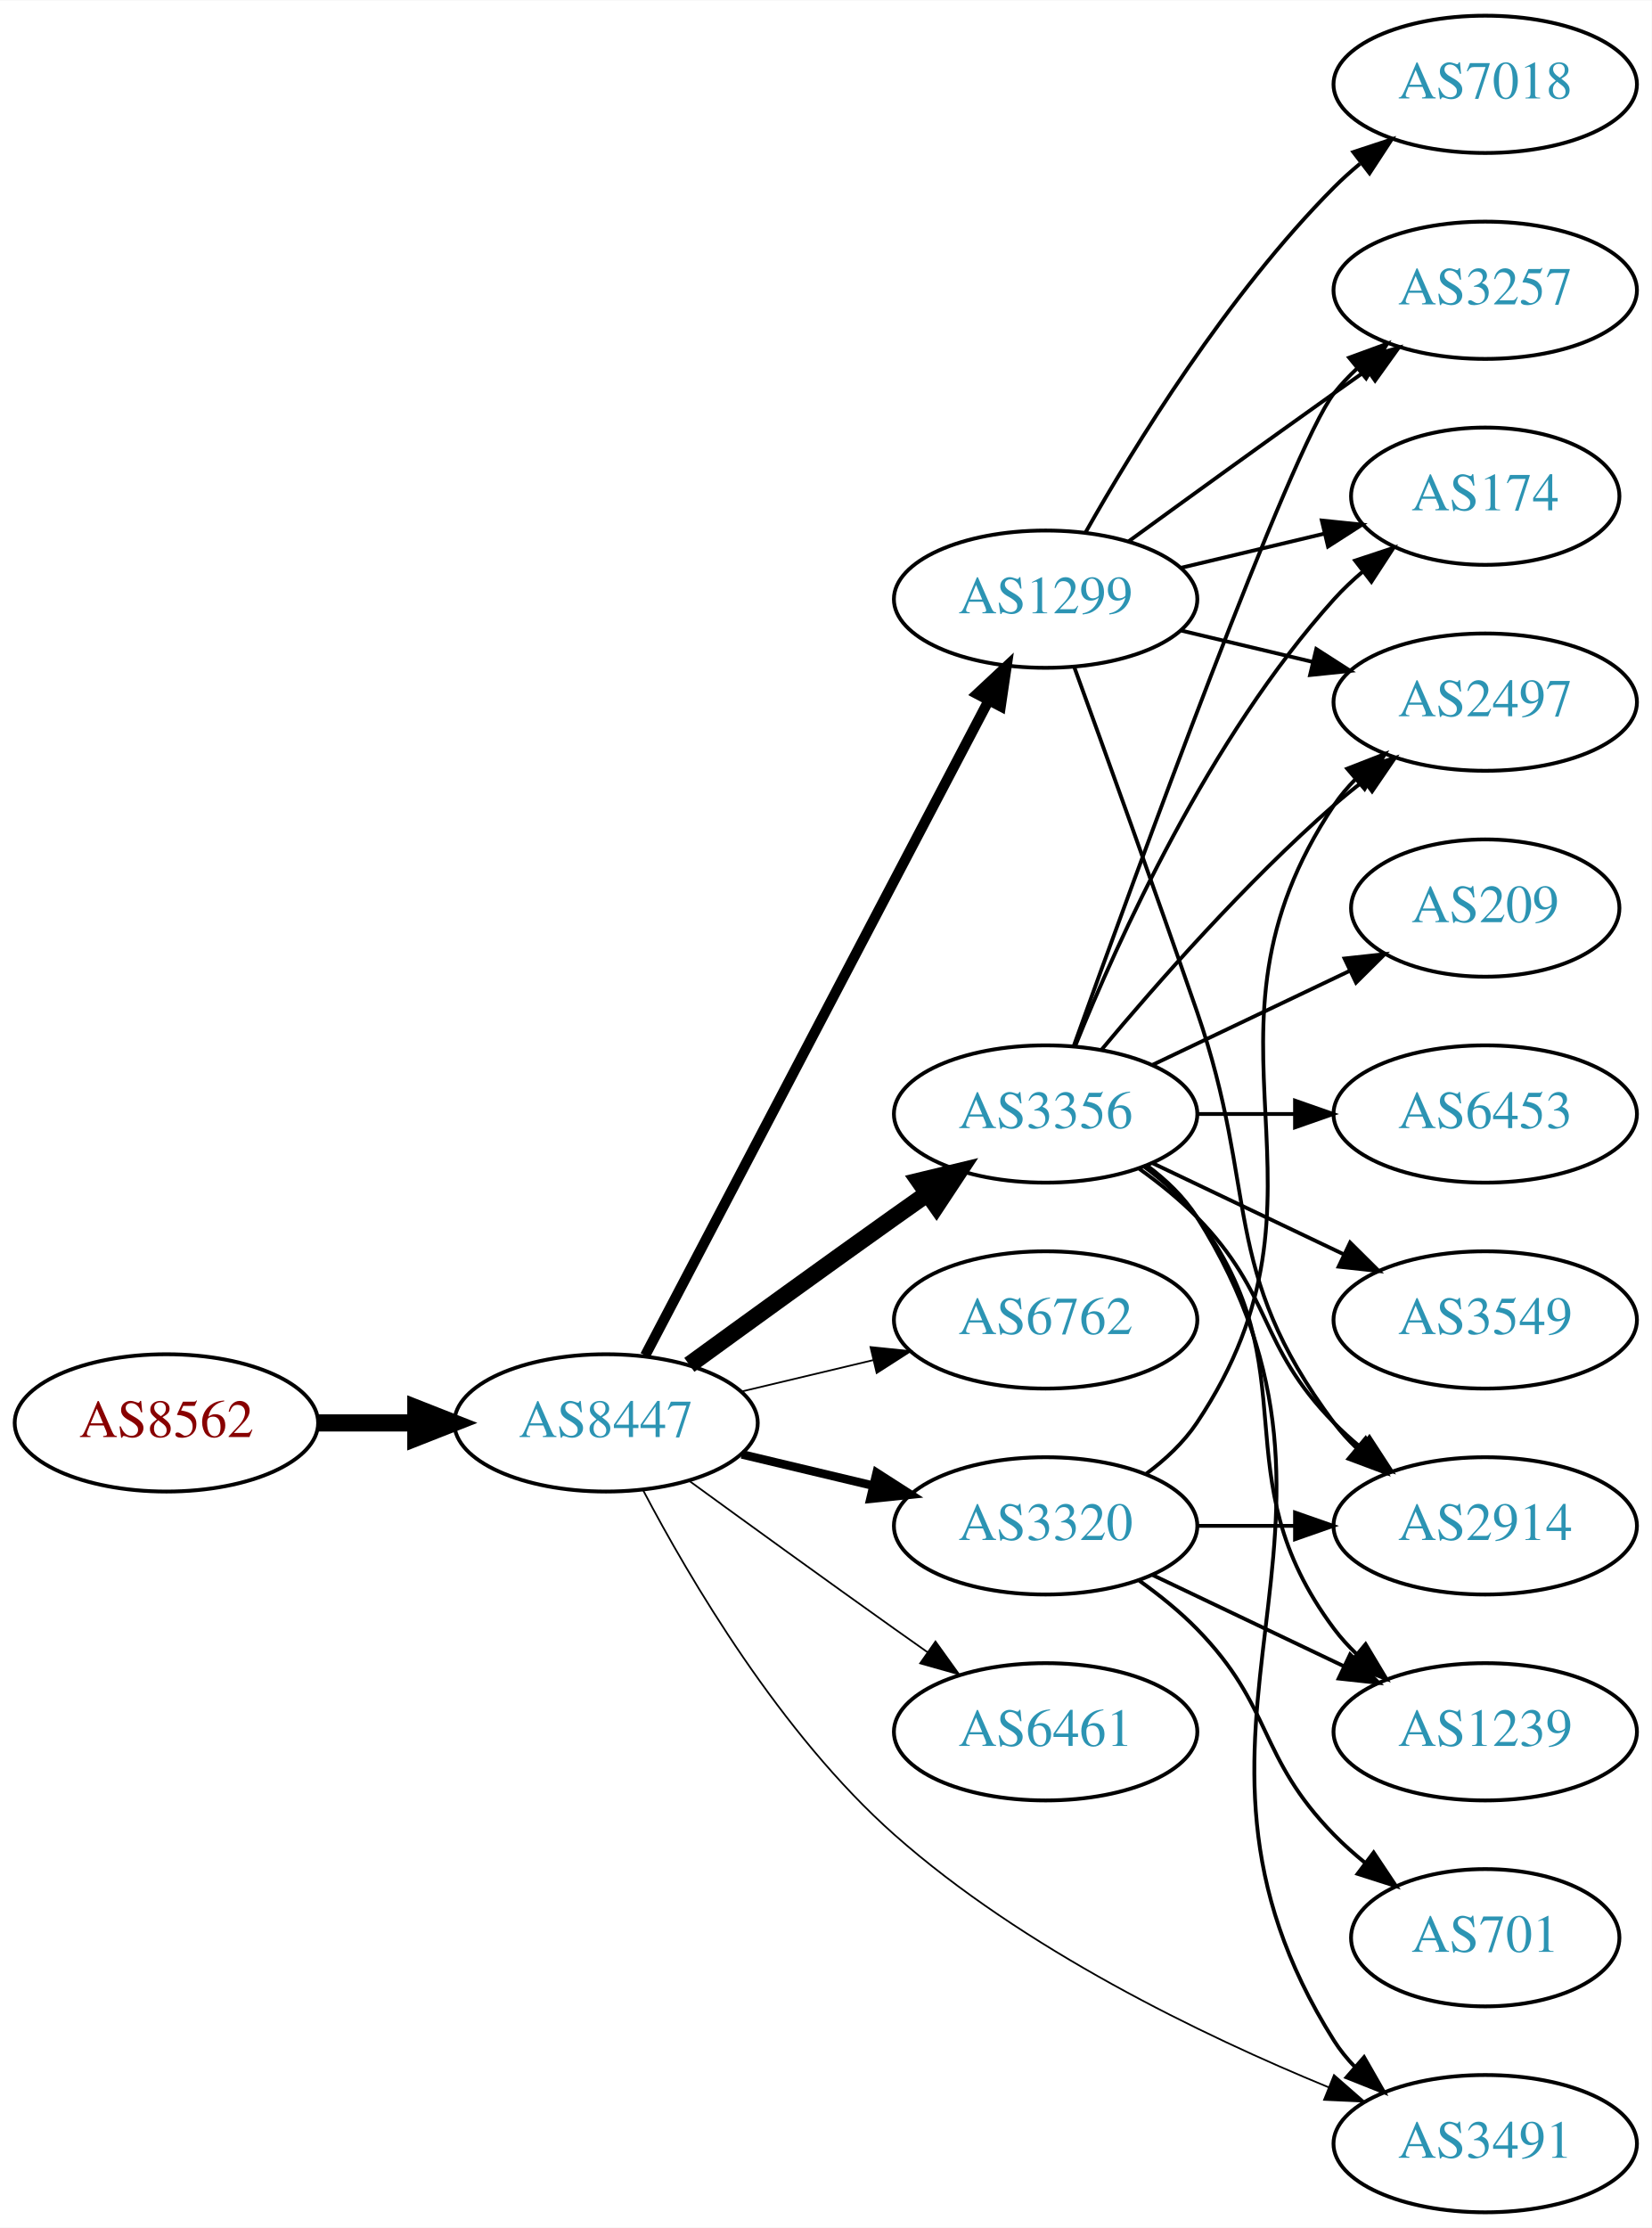
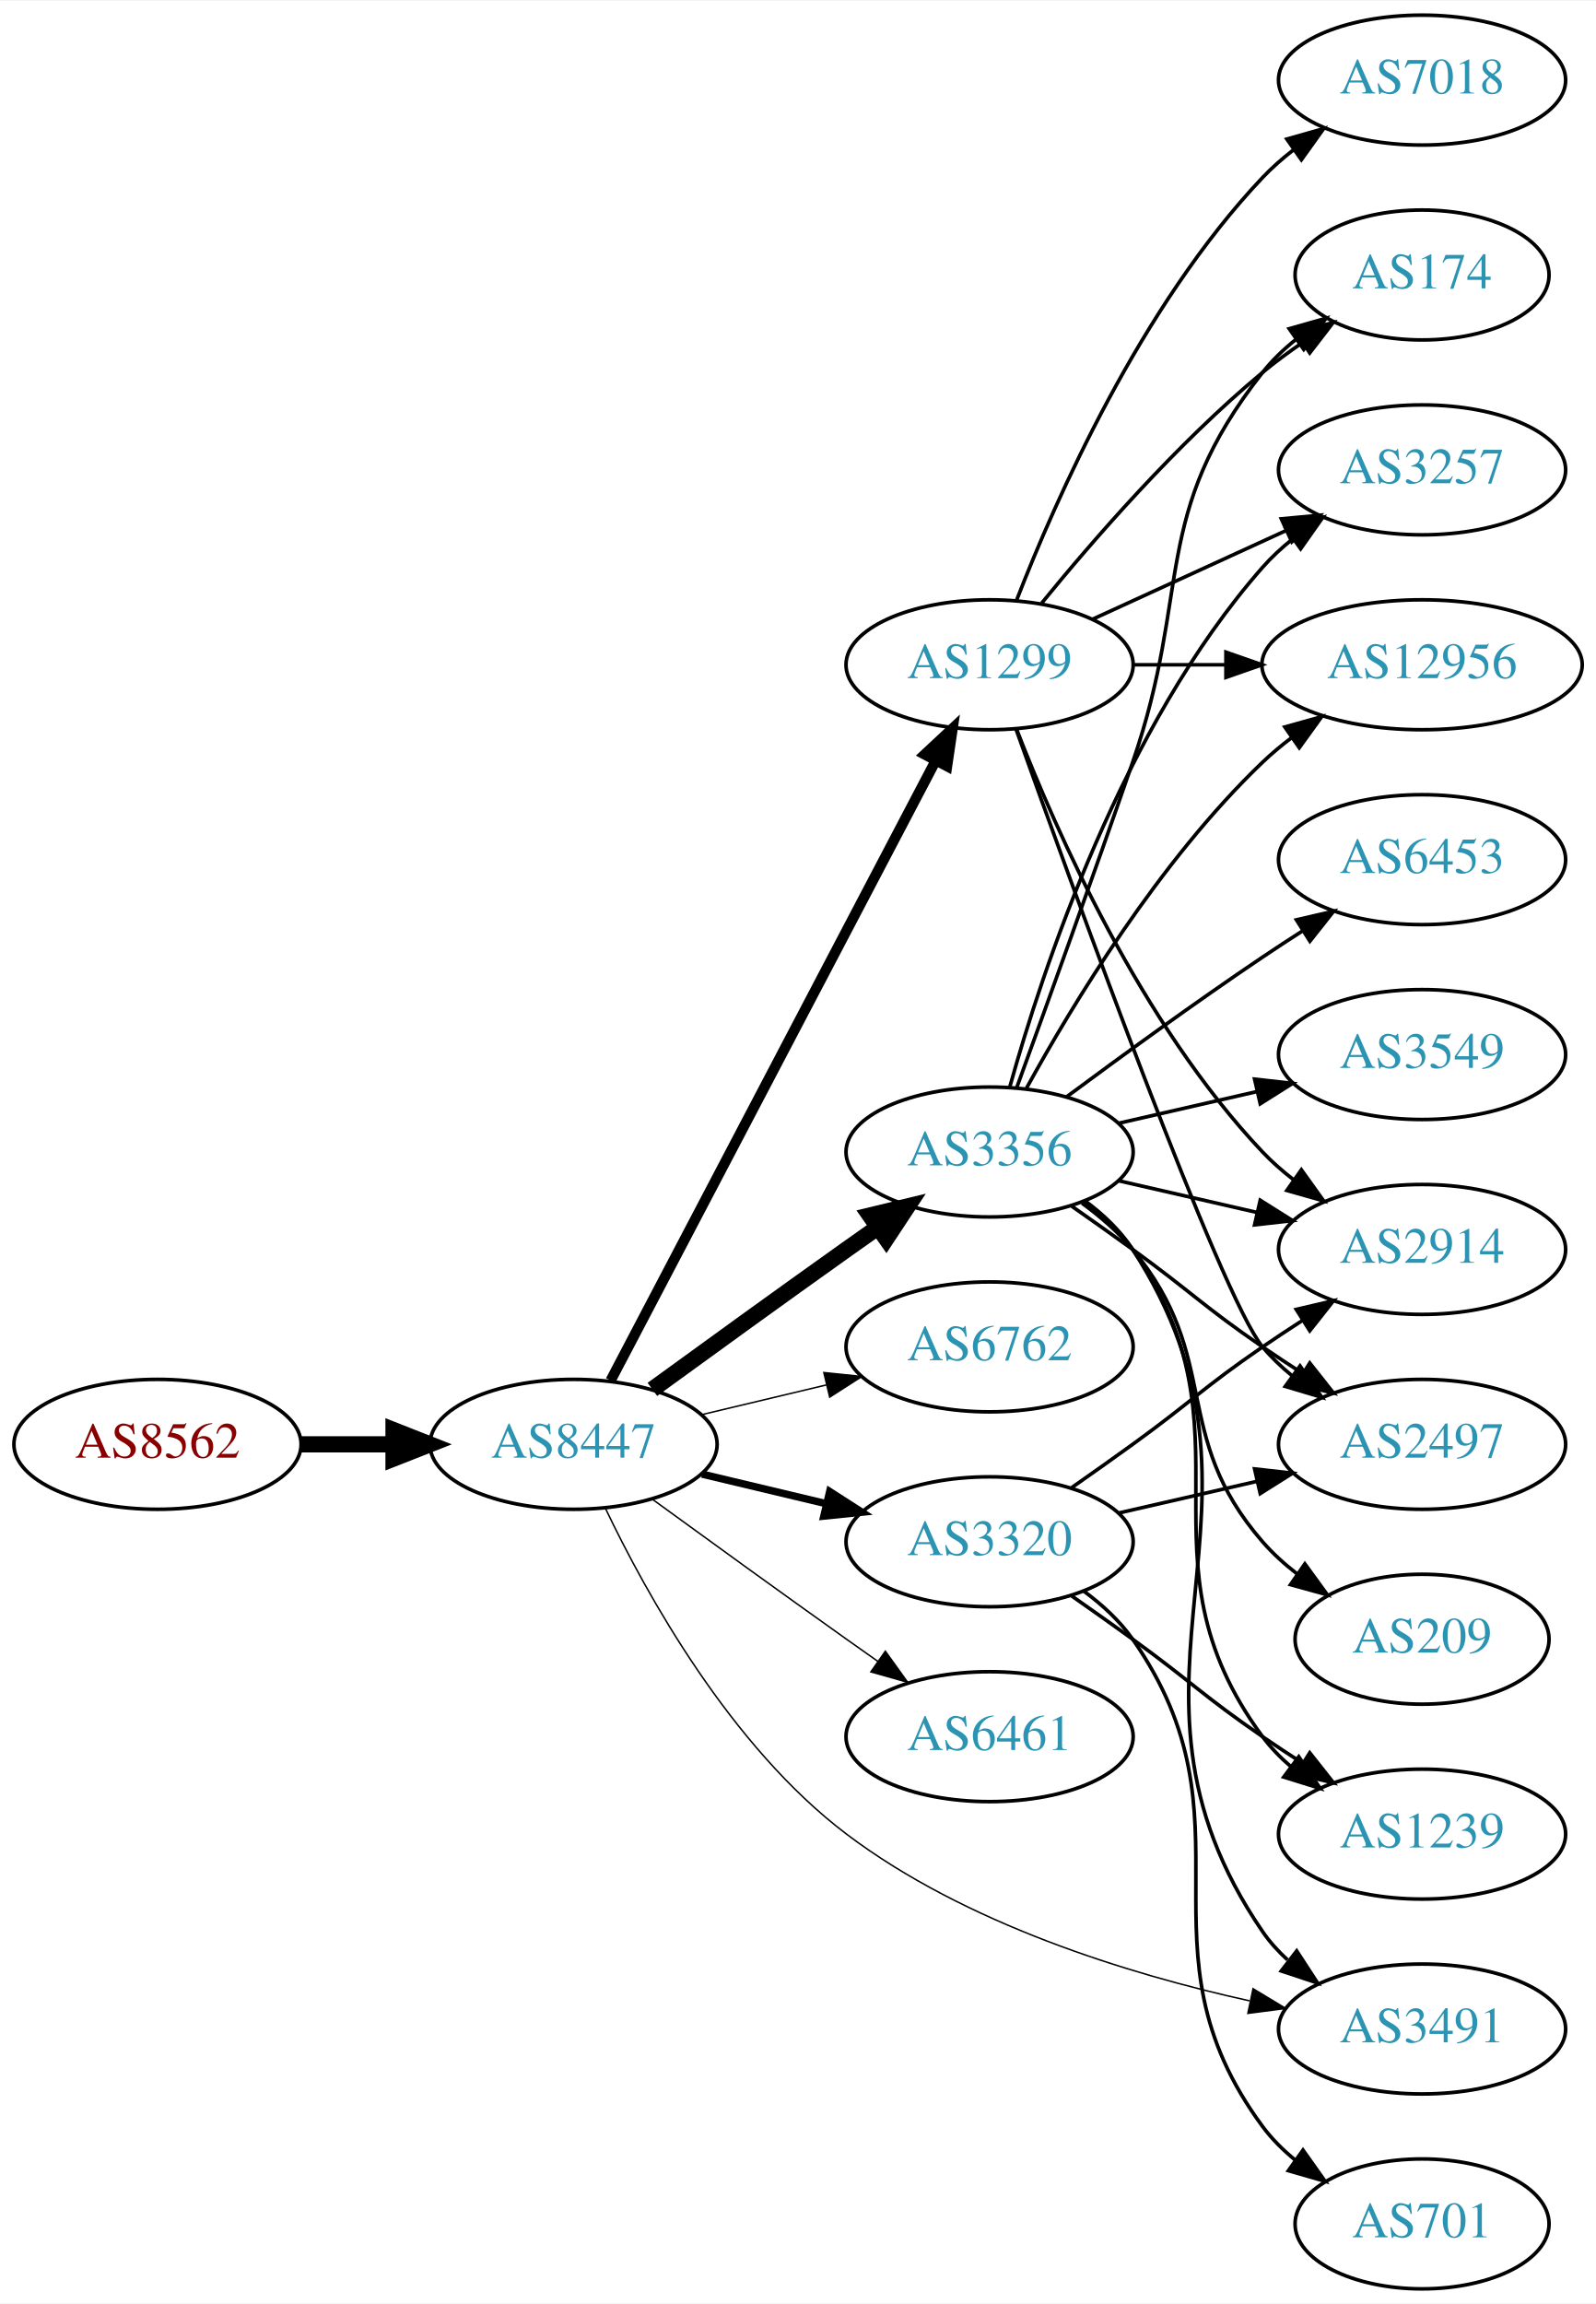
- <svg xmlns="http://www.w3.org/2000/svg" xmlns:xlink="http://www.w3.org/1999/xlink" width="433pt" height="584pt" viewBox="0.00 0.00 433.17 584.00">
-   <g id="graph0" class="graph" transform="scale(1 1) rotate(0) translate(4 580)">
-     <polygon fill="white" stroke="none" points="-4,4 -4,-580 429.172,-580 429.172,4 -4,4" />
+ <svg xmlns="http://www.w3.org/2000/svg" xmlns:xlink="http://www.w3.org/1999/xlink" width="442pt" height="638pt" viewBox="0.00 0.00 442.27 638.00">
+   <g id="graph0" class="graph" transform="scale(1 1) rotate(0) translate(4 634)">
+     <polygon fill="white" stroke="none" points="-4,4 -4,-634 438.271,-634 438.271,4 -4,4" />
    <g id="node1" class="node">
      <g id="a_node1">
        <a xlink:href="/asn/8562" xlink:title="AS8562 ~ A1 Telekom Austria AG [AT]">
-           <ellipse fill="#ffffff" stroke="black" cx="39.647" cy="-207" rx="39.794" ry="18" />
-           <text text-anchor="middle" x="39.647" y="-203.3" font-family="Times,serif" font-size="14.00" fill="#880000">AS8562</text>
+           <ellipse fill="#ffffff" stroke="black" cx="39.647" cy="-234" rx="39.794" ry="18" />
+           <text text-anchor="middle" x="39.647" y="-230.3" font-family="Times,serif" font-size="14.00" fill="#880000">AS8562</text>
        </a>
      </g>
    </g>
    <g id="node2" class="node">
      <g id="a_node2">
        <a xlink:href="/asn/8447" xlink:title="AS8447 ~ A1 Telekom Austria AG [AT]">
-           <ellipse fill="#ffffff" stroke="black" cx="154.939" cy="-207" rx="39.794" ry="18" />
-           <text text-anchor="middle" x="154.939" y="-203.3" font-family="Times,serif" font-size="14.00" fill="#2c94b3">AS8447</text>
+           <ellipse fill="#ffffff" stroke="black" cx="154.939" cy="-234" rx="39.794" ry="18" />
+           <text text-anchor="middle" x="154.939" y="-230.3" font-family="Times,serif" font-size="14.00" fill="#2c94b3">AS8447</text>
        </a>
      </g>
    </g>
    <g id="edge1" class="edge">
-       <path fill="none" stroke="black" stroke-width="4.5" d="M79.319,-207C87.522,-207 96.286,-207 104.818,-207" />
-       <polygon fill="black" stroke="black" stroke-width="4.5" points="105.057,-210.938 115.057,-207 105.057,-203.063 105.057,-210.938" />
+       <path fill="none" stroke="black" stroke-width="4.5" d="M79.319,-234C87.522,-234 96.286,-234 104.818,-234" />
+       <polygon fill="black" stroke="black" stroke-width="4.5" points="105.057,-237.938 115.057,-234 105.057,-230.063 105.057,-237.938" />
    </g>
    <g id="node3" class="node">
      <g id="a_node3">
        <a xlink:href="/asn/1299" xlink:title="AS1299 ~ Telia Carrier [EU]">
-           <ellipse fill="#ffffff" stroke="black" cx="270.232" cy="-423" rx="39.794" ry="18" />
-           <text text-anchor="middle" x="270.232" y="-419.3" font-family="Times,serif" font-size="14.00" fill="#2c94b3">AS1299</text>
+           <ellipse fill="#ffffff" stroke="black" cx="270.232" cy="-450" rx="39.794" ry="18" />
+           <text text-anchor="middle" x="270.232" y="-446.3" font-family="Times,serif" font-size="14.00" fill="#2c94b3">AS1299</text>
        </a>
      </g>
    </g>
    <g id="edge2" class="edge">
-       <path fill="none" stroke="black" stroke-width="2.7" d="M165.211,-224.676C185.052,-262.505 231.73,-351.499 255.216,-396.278" />
-       <polygon fill="black" stroke="black" stroke-width="2.7" points="252.247,-398.152 259.992,-405.383 258.447,-394.901 252.247,-398.152" />
+       <path fill="none" stroke="black" stroke-width="2.864" d="M165.211,-251.676C185.052,-289.505 231.73,-378.499 255.216,-423.278" />
+       <polygon fill="black" stroke="black" stroke-width="2.864" points="252.247,-425.152 259.992,-432.383 258.447,-421.901 252.247,-425.152" />
    </g>
    <g id="node4" class="node">
      <g id="a_node4">
        <a xlink:href="/asn/3356" xlink:title="AS3356 ~ Level 3 Parent, LLC [US]">
-           <ellipse fill="#ffffff" stroke="black" cx="270.232" cy="-288" rx="39.794" ry="18" />
-           <text text-anchor="middle" x="270.232" y="-284.3" font-family="Times,serif" font-size="14.00" fill="#2c94b3">AS3356</text>
+           <ellipse fill="#ffffff" stroke="black" cx="270.232" cy="-315" rx="39.794" ry="18" />
+           <text text-anchor="middle" x="270.232" y="-311.3" font-family="Times,serif" font-size="14.00" fill="#2c94b3">AS3356</text>
        </a>
      </g>
    </g>
    <g id="edge3" class="edge">
-       <path fill="none" stroke="black" stroke-width="4.5" d="M176.788,-222.222C191.722,-233.091 212.335,-248.025 230.586,-261 233.406,-263.005 236.349,-265.085 239.297,-267.159" />
-       <polygon fill="black" stroke="black" stroke-width="4.5" points="237.074,-270.409 247.522,-272.926 241.595,-263.961 237.074,-270.409" />
+       <path fill="none" stroke="black" stroke-width="4.5" d="M176.788,-249.222C191.722,-260.091 212.335,-275.025 230.586,-288 233.406,-290.005 236.349,-292.085 239.297,-294.159" />
+       <polygon fill="black" stroke="black" stroke-width="4.5" points="237.074,-297.409 247.522,-299.926 241.595,-290.961 237.074,-297.409" />
    </g>
    <g id="node5" class="node">
      <g id="a_node5">
        <a xlink:href="/asn/6762" xlink:title="AS6762 ~ TELECOM ITALIA SPARKLE S.p.A. [IT]">
-           <ellipse fill="#ffffff" stroke="black" cx="270.232" cy="-234" rx="39.794" ry="18" />
-           <text text-anchor="middle" x="270.232" y="-230.3" font-family="Times,serif" font-size="14.00" fill="#2c94b3">AS6762</text>
+           <ellipse fill="#ffffff" stroke="black" cx="270.232" cy="-261" rx="39.794" ry="18" />
+           <text text-anchor="middle" x="270.232" y="-257.3" font-family="Times,serif" font-size="14.00" fill="#2c94b3">AS6762</text>
        </a>
      </g>
    </g>
    <g id="edge4" class="edge">
-       <path fill="none" stroke="black" stroke-width="0.45" d="M190.547,-215.248C201.418,-217.838 213.572,-220.735 225.015,-223.462" />
-       <polygon fill="black" stroke="black" stroke-width="0.45" points="224.298,-226.889 234.837,-225.803 225.921,-220.08 224.298,-226.889" />
+       <path fill="none" stroke="black" stroke-width="0.409" d="M190.547,-242.248C201.418,-244.838 213.572,-247.735 225.015,-250.462" />
+       <polygon fill="black" stroke="black" stroke-width="0.409" points="224.298,-253.889 234.837,-252.803 225.921,-247.08 224.298,-253.889" />
    </g>
    <g id="node6" class="node">
      <g id="a_node6">
        <a xlink:href="/asn/3320" xlink:title="AS3320 ~ DTAG [DE]">
-           <ellipse fill="#ffffff" stroke="black" cx="270.232" cy="-180" rx="39.794" ry="18" />
-           <text text-anchor="middle" x="270.232" y="-176.3" font-family="Times,serif" font-size="14.00" fill="#2c94b3">AS3320</text>
+           <ellipse fill="#ffffff" stroke="black" cx="270.232" cy="-207" rx="39.794" ry="18" />
+           <text text-anchor="middle" x="270.232" y="-203.3" font-family="Times,serif" font-size="14.00" fill="#2c94b3">AS3320</text>
        </a>
      </g>
    </g>
    <g id="edge5" class="edge">
-       <path fill="none" stroke="black" stroke-width="2.25" d="M190.547,-198.752C201.418,-196.162 213.572,-193.265 225.015,-190.538" />
-       <polygon fill="black" stroke="black" stroke-width="2.25" points="225.921,-193.92 234.837,-188.197 224.298,-187.111 225.921,-193.92" />
+       <path fill="none" stroke="black" stroke-width="2.045" d="M190.547,-225.752C201.418,-223.162 213.572,-220.265 225.015,-217.538" />
+       <polygon fill="black" stroke="black" stroke-width="2.045" points="225.921,-220.92 234.837,-215.197 224.298,-214.111 225.921,-220.92" />
    </g>
    <g id="node7" class="node">
      <g id="a_node7">
        <a xlink:href="/asn/6461" xlink:title="AS6461 ~ Zayo Bandwidth [US]">
-           <ellipse fill="#ffffff" stroke="black" cx="270.232" cy="-126" rx="39.794" ry="18" />
-           <text text-anchor="middle" x="270.232" y="-122.3" font-family="Times,serif" font-size="14.00" fill="#2c94b3">AS6461</text>
+           <ellipse fill="#ffffff" stroke="black" cx="270.232" cy="-153" rx="39.794" ry="18" />
+           <text text-anchor="middle" x="270.232" y="-149.3" font-family="Times,serif" font-size="14.00" fill="#2c94b3">AS6461</text>
        </a>
      </g>
    </g>
    <g id="edge6" class="edge">
-       <path fill="none" stroke="black" stroke-width="0.45" d="M176.788,-191.778C191.722,-180.909 212.335,-165.975 230.586,-153 233.406,-150.995 236.349,-148.915 239.297,-146.841" />
-       <polygon fill="black" stroke="black" stroke-width="0.45" points="241.344,-149.681 247.522,-141.074 237.325,-143.95 241.344,-149.681" />
+       <path fill="none" stroke="black" stroke-width="0.409" d="M176.788,-218.778C191.722,-207.909 212.335,-192.975 230.586,-180 233.406,-177.995 236.349,-175.915 239.297,-173.841" />
+       <polygon fill="black" stroke="black" stroke-width="0.409" points="241.344,-176.681 247.522,-168.074 237.325,-170.95 241.344,-176.681" />
    </g>
    <g id="node8" class="node">
      <g id="a_node8">
        <a xlink:href="/asn/3491" xlink:title="AS3491 ~ PCCW Global, Inc. [US]">
-           <ellipse fill="#ffffff" stroke="black" cx="385.525" cy="-18" rx="39.794" ry="18" />
-           <text text-anchor="middle" x="385.525" y="-14.3" font-family="Times,serif" font-size="14.00" fill="#2c94b3">AS3491</text>
+           <ellipse fill="#ffffff" stroke="black" cx="390.075" cy="-72" rx="39.794" ry="18" />
+           <text text-anchor="middle" x="390.075" y="-68.3" font-family="Times,serif" font-size="14.00" fill="#2c94b3">AS3491</text>
        </a>
      </g>
    </g>
    <g id="edge7" class="edge">
-       <path fill="none" stroke="black" stroke-width="0.45" d="M164.664,-189.351C176.814,-166.21 200.735,-125.457 230.586,-99 264.423,-69.01 311.336,-46.393 344.455,-32.783" />
-       <polygon fill="black" stroke="black" stroke-width="0.45" points="345.858,-35.992 353.834,-29.018 343.25,-29.496 345.858,-35.992" />
+       <path fill="none" stroke="black" stroke-width="0.409" d="M163.683,-216.443C175.038,-192.642 198.401,-150.325 230.586,-126 263.476,-101.142 308.569,-87.253 342.248,-79.809" />
+       <polygon fill="black" stroke="black" stroke-width="0.409" points="343.238,-83.177 352.307,-77.7 341.802,-76.326 343.238,-83.177" />
    </g>
    <g id="node9" class="node">
      <g id="a_node9">
-         <a xlink:href="/asn/174" xlink:title="AS174 ~ Cogent Communications [US]">
-           <ellipse fill="#ffffff" stroke="black" cx="385.525" cy="-450" rx="35.194" ry="18" />
-           <text text-anchor="middle" x="385.525" y="-446.3" font-family="Times,serif" font-size="14.00" fill="#2c94b3">AS174</text>
+         <a xlink:href="/asn/2914" xlink:title="AS2914 ~ NTT America, Inc. [US]">
+           <ellipse fill="#ffffff" stroke="black" cx="390.075" cy="-288" rx="39.794" ry="18" />
+           <text text-anchor="middle" x="390.075" y="-284.3" font-family="Times,serif" font-size="14.00" fill="#2c94b3">AS2914</text>
        </a>
      </g>
    </g>
    <g id="edge8" class="edge">
-       <path fill="none" stroke="black" d="M305.84,-431.248C317.634,-434.058 330.939,-437.229 343.206,-440.153" />
-       <polygon fill="black" stroke="black" points="342.672,-443.624 353.211,-442.537 344.295,-436.814 342.672,-443.624" />
+       <path fill="none" stroke="black" d="M277.755,-432.006C288.506,-404.272 312.163,-350.571 345.879,-315 348.465,-312.272 351.382,-309.706 354.45,-307.323" />
+       <polygon fill="black" stroke="black" points="356.629,-310.07 362.799,-301.457 352.604,-304.342 356.629,-310.07" />
    </g>
    <g id="node10" class="node">
      <g id="a_node10">
-         <a xlink:href="/asn/2914" xlink:title="AS2914 ~ NTT America, Inc. [US]">
-           <ellipse fill="#ffffff" stroke="black" cx="385.525" cy="-180" rx="39.794" ry="18" />
-           <text text-anchor="middle" x="385.525" y="-176.3" font-family="Times,serif" font-size="14.00" fill="#2c94b3">AS2914</text>
+         <a xlink:href="/asn/7018" xlink:title="AS7018 ~ AT&amp;T Services, Inc. [US]">
+           <ellipse fill="#ffffff" stroke="black" cx="390.075" cy="-612" rx="39.794" ry="18" />
+           <text text-anchor="middle" x="390.075" y="-608.3" font-family="Times,serif" font-size="14.00" fill="#2c94b3">AS7018</text>
        </a>
      </g>
    </g>
    <g id="edge9" class="edge">
-       <path fill="none" stroke="black" d="M277.781,-405.079C285.566,-383.688 298.887,-346.81 309.879,-315 326.403,-267.178 315.607,-247.542 345.879,-207 347.623,-204.664 349.631,-202.455 351.794,-200.383" />
-       <polygon fill="black" stroke="black" points="354.154,-202.973 359.595,-193.882 349.672,-197.595 354.154,-202.973" />
+       <path fill="none" stroke="black" d="M277.755,-467.994C288.506,-495.728 312.163,-549.429 345.879,-585 348.465,-587.728 351.382,-590.294 354.45,-592.677" />
+       <polygon fill="black" stroke="black" points="352.604,-595.658 362.799,-598.543 356.629,-589.93 352.604,-595.658" />
    </g>
    <g id="node11" class="node">
      <g id="a_node11">
-         <a xlink:href="/asn/7018" xlink:title="AS7018 ~ AT&amp;T Services, Inc. [US]">
-           <ellipse fill="#ffffff" stroke="black" cx="385.525" cy="-558" rx="39.794" ry="18" />
-           <text text-anchor="middle" x="385.525" y="-554.3" font-family="Times,serif" font-size="14.00" fill="#2c94b3">AS7018</text>
+         <a xlink:href="/asn/174" xlink:title="AS174 ~ Cogent Communications [US]">
+           <ellipse fill="#ffffff" stroke="black" cx="390.075" cy="-558" rx="35.194" ry="18" />
+           <text text-anchor="middle" x="390.075" y="-554.3" font-family="Times,serif" font-size="14.00" fill="#2c94b3">AS174</text>
        </a>
      </g>
    </g>
    <g id="edge10" class="edge">
-       <path fill="none" stroke="black" d="M280.692,-440.49C293.474,-463.096 317.906,-502.886 345.879,-531 347.99,-533.121 350.286,-535.188 352.671,-537.171" />
-       <polygon fill="black" stroke="black" points="350.923,-540.242 360.987,-543.556 355.187,-534.69 350.923,-540.242" />
+       <path fill="none" stroke="black" d="M284.651,-467.065C298.766,-484.375 322.181,-511.345 345.879,-531 349.342,-533.872 353.135,-536.669 356.989,-539.308" />
+       <polygon fill="black" stroke="black" points="355.132,-542.275 365.422,-544.797 358.95,-536.408 355.132,-542.275" />
    </g>
    <g id="node12" class="node">
      <g id="a_node12">
        <a xlink:href="/asn/3257" xlink:title="AS3257 ~ GTT [DE]">
-           <ellipse fill="#ffffff" stroke="black" cx="385.525" cy="-504" rx="39.794" ry="18" />
-           <text text-anchor="middle" x="385.525" y="-500.3" font-family="Times,serif" font-size="14.00" fill="#2c94b3">AS3257</text>
+           <ellipse fill="#ffffff" stroke="black" cx="390.075" cy="-504" rx="39.794" ry="18" />
+           <text text-anchor="middle" x="390.075" y="-500.3" font-family="Times,serif" font-size="14.00" fill="#2c94b3">AS3257</text>
        </a>
      </g>
    </g>
    <g id="edge11" class="edge">
-       <path fill="none" stroke="black" d="M292.081,-438.222C307.015,-449.091 327.628,-464.025 345.879,-477 348.699,-479.005 351.642,-481.085 354.59,-483.159" />
-       <polygon fill="black" stroke="black" points="352.618,-486.05 362.815,-488.926 356.637,-480.319 352.618,-486.05" />
+       <path fill="none" stroke="black" d="M298.861,-462.661C314.818,-469.973 335.089,-479.261 352.371,-487.181" />
+       <polygon fill="black" stroke="black" points="351.07,-490.435 361.619,-491.419 353.986,-484.071 351.07,-490.435" />
    </g>
    <g id="node13" class="node">
      <g id="a_node13">
        <a xlink:href="/asn/2497" xlink:title="AS2497 ~ Internet Initiative Japan Inc. [JP]">
-           <ellipse fill="#ffffff" stroke="black" cx="385.525" cy="-396" rx="39.794" ry="18" />
-           <text text-anchor="middle" x="385.525" y="-392.3" font-family="Times,serif" font-size="14.00" fill="#2c94b3">AS2497</text>
+           <ellipse fill="#ffffff" stroke="black" cx="390.075" cy="-234" rx="39.794" ry="18" />
+           <text text-anchor="middle" x="390.075" y="-230.3" font-family="Times,serif" font-size="14.00" fill="#2c94b3">AS2497</text>
        </a>
      </g>
    </g>
    <g id="edge12" class="edge">
-       <path fill="none" stroke="black" d="M305.84,-414.752C316.711,-412.162 328.865,-409.265 340.308,-406.538" />
-       <polygon fill="black" stroke="black" points="341.214,-409.92 350.13,-404.197 339.591,-403.111 341.214,-409.92" />
-     </g>
-     <g id="edge21" class="edge">
-       <path fill="none" stroke="black" d="M296.758,-274.528C301.804,-270.777 306.559,-266.26 309.879,-261 361.829,-178.7 293.929,-127.3 345.879,-45 347.435,-42.534 349.307,-40.232 351.376,-38.095" />
-       <polygon fill="black" stroke="black" points="353.746,-40.673 358.999,-31.473 349.155,-35.389 353.746,-40.673" />
-     </g>
-     <g id="edge20" class="edge">
-       <path fill="none" stroke="black" d="M277.98,-305.787C289.031,-333.243 313.084,-386.578 345.879,-423 348.194,-425.572 350.799,-428.03 353.535,-430.343" />
-       <polygon fill="black" stroke="black" points="351.401,-433.117 361.458,-436.448 355.673,-427.572 351.401,-433.117" />
-     </g>
-     <g id="edge14" class="edge">
-       <path fill="none" stroke="black" d="M294.826,-273.611C300.082,-269.852 305.414,-265.563 309.879,-261 330.051,-240.383 325.706,-227.617 345.879,-207 347.972,-204.861 350.255,-202.782 352.632,-200.79" />
-       <polygon fill="black" stroke="black" points="355.15,-203.268 360.931,-194.389 350.875,-197.725 355.15,-203.268" />
-     </g>
-     <g id="edge18" class="edge">
-       <path fill="none" stroke="black" d="M277.605,-305.825C293.546,-350.151 334.671,-462.812 345.879,-477 347.686,-479.288 349.739,-481.462 351.934,-483.51" />
-       <polygon fill="black" stroke="black" points="349.845,-486.323 359.794,-489.966 354.288,-480.914 349.845,-486.323" />
-     </g>
-     <g id="edge16" class="edge">
-       <path fill="none" stroke="black" d="M284.862,-304.817C299.145,-321.929 322.691,-348.745 345.879,-369 348.345,-371.154 350.983,-373.294 353.681,-375.372" />
-       <polygon fill="black" stroke="black" points="351.706,-378.264 361.835,-381.37 355.854,-372.625 351.706,-378.264" />
+       <path fill="none" stroke="black" d="M277.563,-432.14C293.403,-387.733 334.312,-274.897 345.879,-261 348.283,-258.111 351.08,-255.437 354.072,-252.987" />
+       <polygon fill="black" stroke="black" points="356.262,-255.723 362.315,-247.027 352.161,-250.05 356.262,-255.723" />
    </g>
    <g id="node14" class="node">
      <g id="a_node14">
-         <a xlink:href="/asn/3549" xlink:title="AS3549 ~ Level 3 Parent, LLC [US]">
-           <ellipse fill="#ffffff" stroke="black" cx="385.525" cy="-234" rx="39.794" ry="18" />
-           <text text-anchor="middle" x="385.525" y="-230.3" font-family="Times,serif" font-size="14.00" fill="#2c94b3">AS3549</text>
+         <a xlink:href="/asn/12956" xlink:title="AS12956 ~ TELXIUS [ES]">
+           <ellipse fill="#ffffff" stroke="black" cx="390.075" cy="-450" rx="44.393" ry="18" />
+           <text text-anchor="middle" x="390.075" y="-446.3" font-family="Times,serif" font-size="14.00" fill="#2c94b3">AS12956</text>
        </a>
      </g>
    </g>
    <g id="edge13" class="edge">
-       <path fill="none" stroke="black" d="M298.369,-275.066C313.363,-267.919 332.184,-258.948 348.407,-251.215" />
-       <polygon fill="black" stroke="black" points="350.089,-254.291 357.61,-246.829 347.077,-247.972 350.089,-254.291" />
+       <path fill="none" stroke="black" d="M310.145,-450C318.248,-450 326.923,-450 335.449,-450" />
+       <polygon fill="black" stroke="black" points="335.727,-453.5 345.727,-450 335.727,-446.5 335.727,-453.5" />
+     </g>
+     <g id="edge18" class="edge">
+       <path fill="none" stroke="black" d="M296.669,-301.47C301.719,-297.722 306.498,-293.221 309.879,-288 356.354,-216.222 297.583,-169.566 345.879,-99 347.827,-96.154 350.184,-93.548 352.78,-91.176" />
+       <polygon fill="black" stroke="black" points="355.332,-93.628 361.116,-84.751 351.059,-88.083 355.332,-93.628" />
+     </g>
+     <g id="edge20" class="edge">
+       <path fill="none" stroke="black" d="M305.952,-307.045C317.952,-304.296 331.572,-301.175 344.265,-298.267" />
+       <polygon fill="black" stroke="black" points="345.231,-301.636 354.197,-295.991 343.668,-294.813 345.231,-301.636" />
+     </g>
+     <g id="edge16" class="edge">
+       <path fill="none" stroke="black" d="M277.781,-332.921C285.566,-354.312 298.887,-391.19 309.879,-423 326.403,-470.822 314.58,-491.246 345.879,-531 348.525,-534.361 351.714,-537.417 355.146,-540.161" />
+       <polygon fill="black" stroke="black" points="353.258,-543.113 363.452,-546 357.284,-537.386 353.258,-543.113" />
+     </g>
+     <g id="edge22" class="edge">
+       <path fill="none" stroke="black" d="M275.805,-332.946C284.711,-364.995 306.995,-432.842 345.879,-477 348.363,-479.821 351.213,-482.449 354.238,-484.871" />
+       <polygon fill="black" stroke="black" points="352.356,-487.828 362.527,-490.791 356.424,-482.131 352.356,-487.828" />
+     </g>
+     <g id="edge15" class="edge">
+       <path fill="none" stroke="black" d="M292.989,-299.991C298.524,-296.121 304.443,-291.936 309.879,-288 326.079,-276.271 329.384,-272.311 345.879,-261 349.407,-258.581 353.145,-256.111 356.886,-253.698" />
+       <polygon fill="black" stroke="black" points="358.957,-256.528 365.526,-248.216 355.207,-250.618 358.957,-256.528" />
+     </g>
+     <g id="edge23" class="edge">
+       <path fill="none" stroke="black" d="M280.474,-332.713C293.019,-355.561 317.196,-395.611 345.879,-423 348.385,-425.393 351.137,-427.687 353.999,-429.855" />
+       <polygon fill="black" stroke="black" points="352.045,-432.759 362.249,-435.61 356.051,-427.018 352.045,-432.759" />
    </g>
    <g id="node15" class="node">
      <g id="a_node15">
-         <a xlink:href="/asn/209" xlink:title="AS209 ~ CenturyLink Communications, LLC [US]">
-           <ellipse fill="#ffffff" stroke="black" cx="385.525" cy="-342" rx="35.194" ry="18" />
-           <text text-anchor="middle" x="385.525" y="-338.3" font-family="Times,serif" font-size="14.00" fill="#2c94b3">AS209</text>
-         </a>
-       </g>
-     </g>
-     <g id="edge15" class="edge">
-       <path fill="none" stroke="black" d="M298.369,-300.934C313.801,-308.29 333.286,-317.577 349.821,-325.459" />
-       <polygon fill="black" stroke="black" points="348.63,-328.768 359.163,-329.911 351.642,-322.449 348.63,-328.768" />
+         <a xlink:href="/asn/6453" xlink:title="AS6453 ~ TATA COMMUNICATIONS (AMERICA) INC [US]">
+           <ellipse fill="#ffffff" stroke="black" cx="390.075" cy="-396" rx="39.794" ry="18" />
+           <text text-anchor="middle" x="390.075" y="-392.3" font-family="Times,serif" font-size="14.00" fill="#2c94b3">AS6453</text>
+         </a>
+       </g>
+     </g>
+     <g id="edge14" class="edge">
+       <path fill="none" stroke="black" d="M291.563,-330.277C306.425,-341.304 327.17,-356.407 345.879,-369 349.428,-371.389 353.178,-373.839 356.927,-376.242" />
+       <polygon fill="black" stroke="black" points="355.253,-379.325 365.575,-381.712 358.995,-373.409 355.253,-379.325" />
    </g>
    <g id="node16" class="node">
      <g id="a_node16">
-         <a xlink:href="/asn/6453" xlink:title="AS6453 ~ TATA COMMUNICATIONS (AMERICA) INC [US]">
-           <ellipse fill="#ffffff" stroke="black" cx="385.525" cy="-288" rx="39.794" ry="18" />
-           <text text-anchor="middle" x="385.525" y="-284.3" font-family="Times,serif" font-size="14.00" fill="#2c94b3">AS6453</text>
+         <a xlink:href="/asn/3549" xlink:title="AS3549 ~ Level 3 Parent, LLC [US]">
+           <ellipse fill="#ffffff" stroke="black" cx="390.075" cy="-342" rx="39.794" ry="18" />
+           <text text-anchor="middle" x="390.075" y="-338.3" font-family="Times,serif" font-size="14.00" fill="#2c94b3">AS3549</text>
        </a>
      </g>
    </g>
    <g id="edge17" class="edge">
-       <path fill="none" stroke="black" d="M309.905,-288C318.108,-288 326.872,-288 335.404,-288" />
-       <polygon fill="black" stroke="black" points="335.643,-291.5 345.643,-288 335.643,-284.5 335.643,-291.5" />
+       <path fill="none" stroke="black" d="M305.952,-322.955C317.952,-325.704 331.572,-328.825 344.265,-331.733" />
+       <polygon fill="black" stroke="black" points="343.668,-335.187 354.197,-334.009 345.231,-328.364 343.668,-335.187" />
    </g>
    <g id="node17" class="node">
      <g id="a_node17">
-         <a xlink:href="/asn/1239" xlink:title="AS1239 ~ Sprint [US]">
-           <ellipse fill="#ffffff" stroke="black" cx="385.525" cy="-126" rx="39.794" ry="18" />
-           <text text-anchor="middle" x="385.525" y="-122.3" font-family="Times,serif" font-size="14.00" fill="#2c94b3">AS1239</text>
+         <a xlink:href="/asn/209" xlink:title="AS209 ~ CenturyLink Communications, LLC [US]">
+           <ellipse fill="#ffffff" stroke="black" cx="390.075" cy="-180" rx="35.194" ry="18" />
+           <text text-anchor="middle" x="390.075" y="-176.3" font-family="Times,serif" font-size="14.00" fill="#2c94b3">AS209</text>
        </a>
      </g>
    </g>
    <g id="edge19" class="edge">
-       <path fill="none" stroke="black" d="M296.163,-274.118C301.239,-270.389 306.157,-265.984 309.879,-261 340.15,-220.458 315.607,-193.542 345.879,-153 347.623,-150.664 349.631,-148.455 351.794,-146.383" />
-       <polygon fill="black" stroke="black" points="354.154,-148.973 359.595,-139.882 349.672,-143.595 354.154,-148.973" />
-     </g>
-     <g id="edge22" class="edge">
-       <path fill="none" stroke="black" d="M309.905,-180C318.108,-180 326.872,-180 335.404,-180" />
-       <polygon fill="black" stroke="black" points="335.643,-183.5 345.643,-180 335.643,-176.5 335.643,-183.5" />
-     </g>
-     <g id="edge23" class="edge">
-       <path fill="none" stroke="black" d="M296.551,-193.607C301.607,-197.351 306.419,-201.831 309.879,-207 350.903,-268.294 304.854,-307.706 345.879,-369 347.501,-371.423 349.42,-373.695 351.521,-375.81" />
-       <polygon fill="black" stroke="black" points="349.335,-378.546 359.206,-382.393 353.889,-373.229 349.335,-378.546" />
-     </g>
-     <g id="edge24" class="edge">
-       <path fill="none" stroke="black" d="M298.369,-167.066C313.363,-159.919 332.184,-150.948 348.407,-143.215" />
-       <polygon fill="black" stroke="black" points="350.089,-146.291 357.61,-138.829 347.077,-139.972 350.089,-146.291" />
+       <path fill="none" stroke="black" d="M295.813,-300.844C300.907,-297.128 305.921,-292.799 309.879,-288 334.944,-257.606 320.045,-236.742 345.879,-207 348.684,-203.77 351.972,-200.797 355.459,-198.098" />
+       <polygon fill="black" stroke="black" points="357.594,-200.878 363.826,-192.31 353.611,-195.121 357.594,-200.878" />
    </g>
    <g id="node18" class="node">
      <g id="a_node18">
+         <a xlink:href="/asn/1239" xlink:title="AS1239 ~ Sprint [US]">
+           <ellipse fill="#ffffff" stroke="black" cx="390.075" cy="-126" rx="39.794" ry="18" />
+           <text text-anchor="middle" x="390.075" y="-122.3" font-family="Times,serif" font-size="14.00" fill="#2c94b3">AS1239</text>
+         </a>
+       </g>
+     </g>
+     <g id="edge21" class="edge">
+       <path fill="none" stroke="black" d="M296.392,-301.284C301.456,-297.545 306.311,-293.096 309.879,-288 345.492,-237.131 308.976,-202.941 345.879,-153 348.113,-149.977 350.795,-147.214 353.716,-144.707" />
+       <polygon fill="black" stroke="black" points="355.911,-147.437 361.86,-138.669 351.742,-141.814 355.911,-147.437" />
+     </g>
+     <g id="edge24" class="edge">
+       <path fill="none" stroke="black" d="M292.989,-222.009C298.524,-225.879 304.443,-230.064 309.879,-234 326.079,-245.729 329.384,-249.689 345.879,-261 349.407,-263.419 353.145,-265.889 356.886,-268.302" />
+       <polygon fill="black" stroke="black" points="355.207,-271.382 365.526,-273.784 358.957,-265.472 355.207,-271.382" />
+     </g>
+     <g id="edge27" class="edge">
+       <path fill="none" stroke="black" d="M305.952,-214.955C317.952,-217.704 331.572,-220.825 344.265,-223.733" />
+       <polygon fill="black" stroke="black" points="343.668,-227.187 354.197,-226.009 345.231,-220.364 343.668,-227.187" />
+     </g>
+     <g id="edge26" class="edge">
+       <path fill="none" stroke="black" d="M292.989,-191.991C298.524,-188.121 304.443,-183.936 309.879,-180 326.079,-168.271 329.384,-164.311 345.879,-153 349.407,-150.581 353.145,-148.111 356.886,-145.698" />
+       <polygon fill="black" stroke="black" points="358.957,-148.528 365.526,-140.216 355.207,-142.618 358.957,-148.528" />
+     </g>
+     <g id="node19" class="node">
+       <g id="a_node19">
        <a xlink:href="/asn/701" xlink:title="AS701 ~ UUNET [US]">
-           <ellipse fill="#ffffff" stroke="black" cx="385.525" cy="-72" rx="35.194" ry="18" />
-           <text text-anchor="middle" x="385.525" y="-68.3" font-family="Times,serif" font-size="14.00" fill="#2c94b3">AS701</text>
+           <ellipse fill="#ffffff" stroke="black" cx="390.075" cy="-18" rx="35.194" ry="18" />
+           <text text-anchor="middle" x="390.075" y="-14.3" font-family="Times,serif" font-size="14.00" fill="#2c94b3">AS701</text>
        </a>
      </g>
    </g>
    <g id="edge25" class="edge">
-       <path fill="none" stroke="black" d="M294.826,-165.611C300.082,-161.852 305.414,-157.563 309.879,-153 330.051,-132.383 325.706,-119.617 345.879,-99 348.358,-96.466 351.105,-94.017 353.957,-91.696" />
-       <polygon fill="black" stroke="black" points="356.26,-94.343 362.142,-85.532 352.049,-88.752 356.26,-94.343" />
+       <path fill="none" stroke="black" d="M296.392,-193.284C301.456,-189.545 306.311,-185.096 309.879,-180 345.492,-129.131 308.976,-94.941 345.879,-45 348.421,-41.559 351.545,-38.455 354.94,-35.682" />
+       <polygon fill="black" stroke="black" points="357.079,-38.456 363.208,-29.814 353.027,-32.748 357.079,-38.456" />
    </g>
  </g>
</svg>
